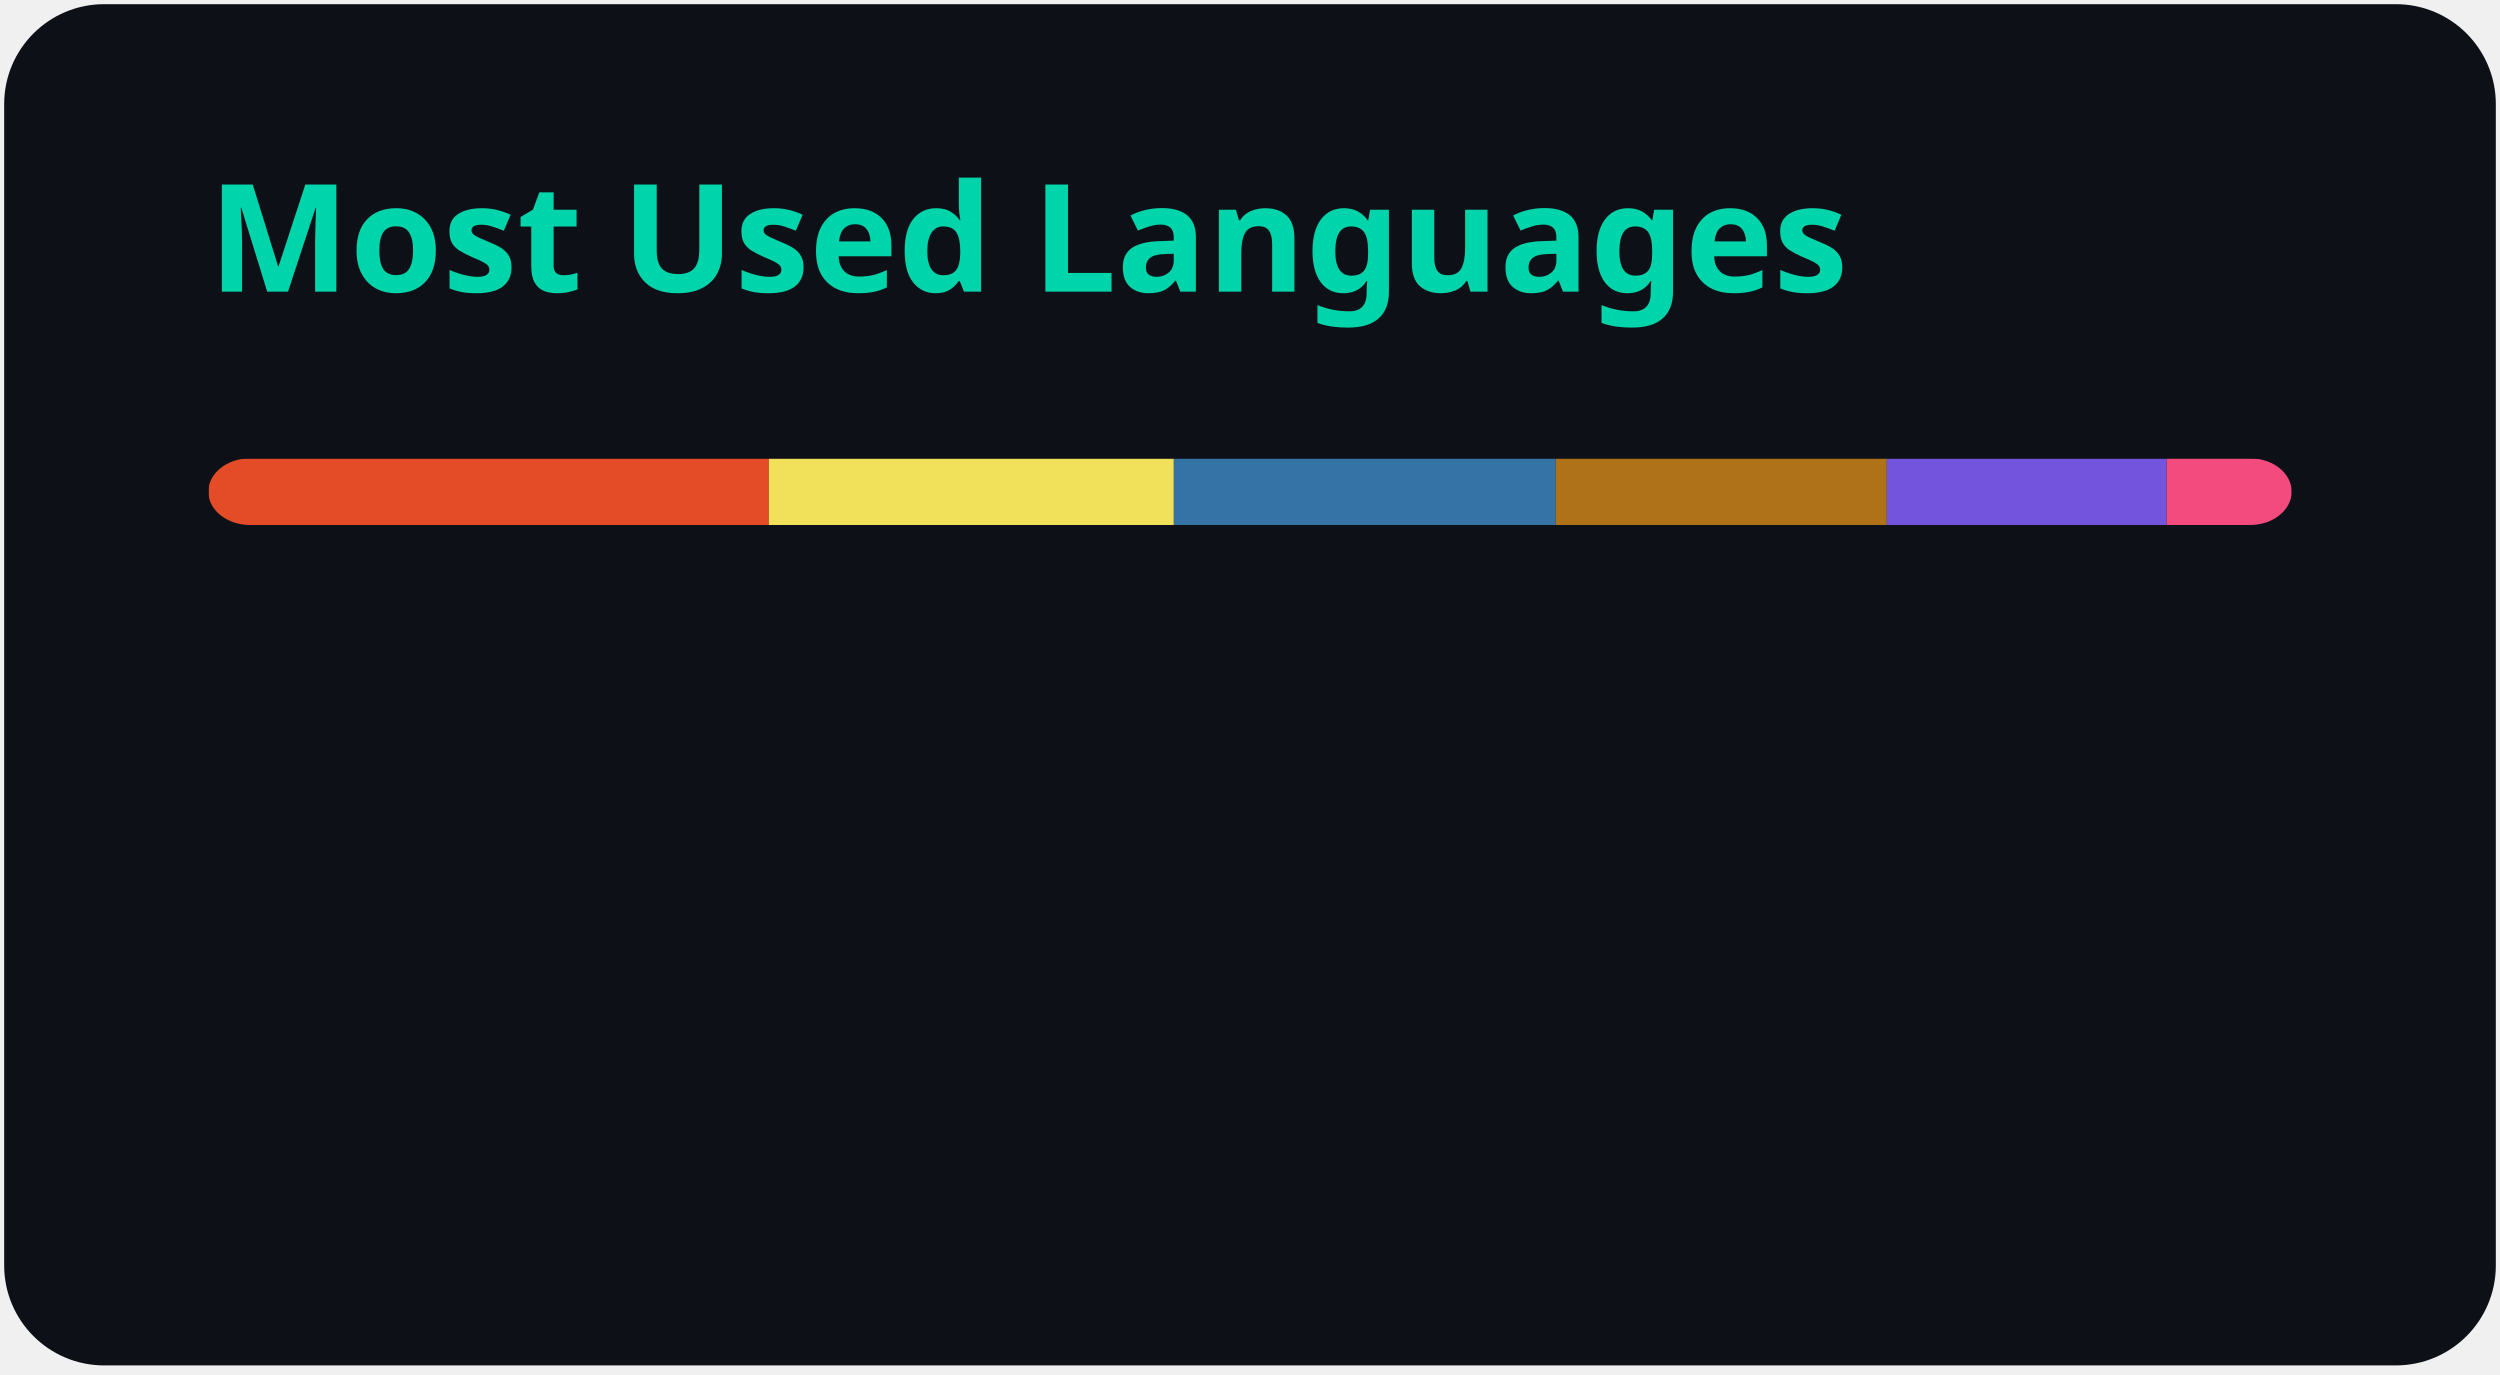
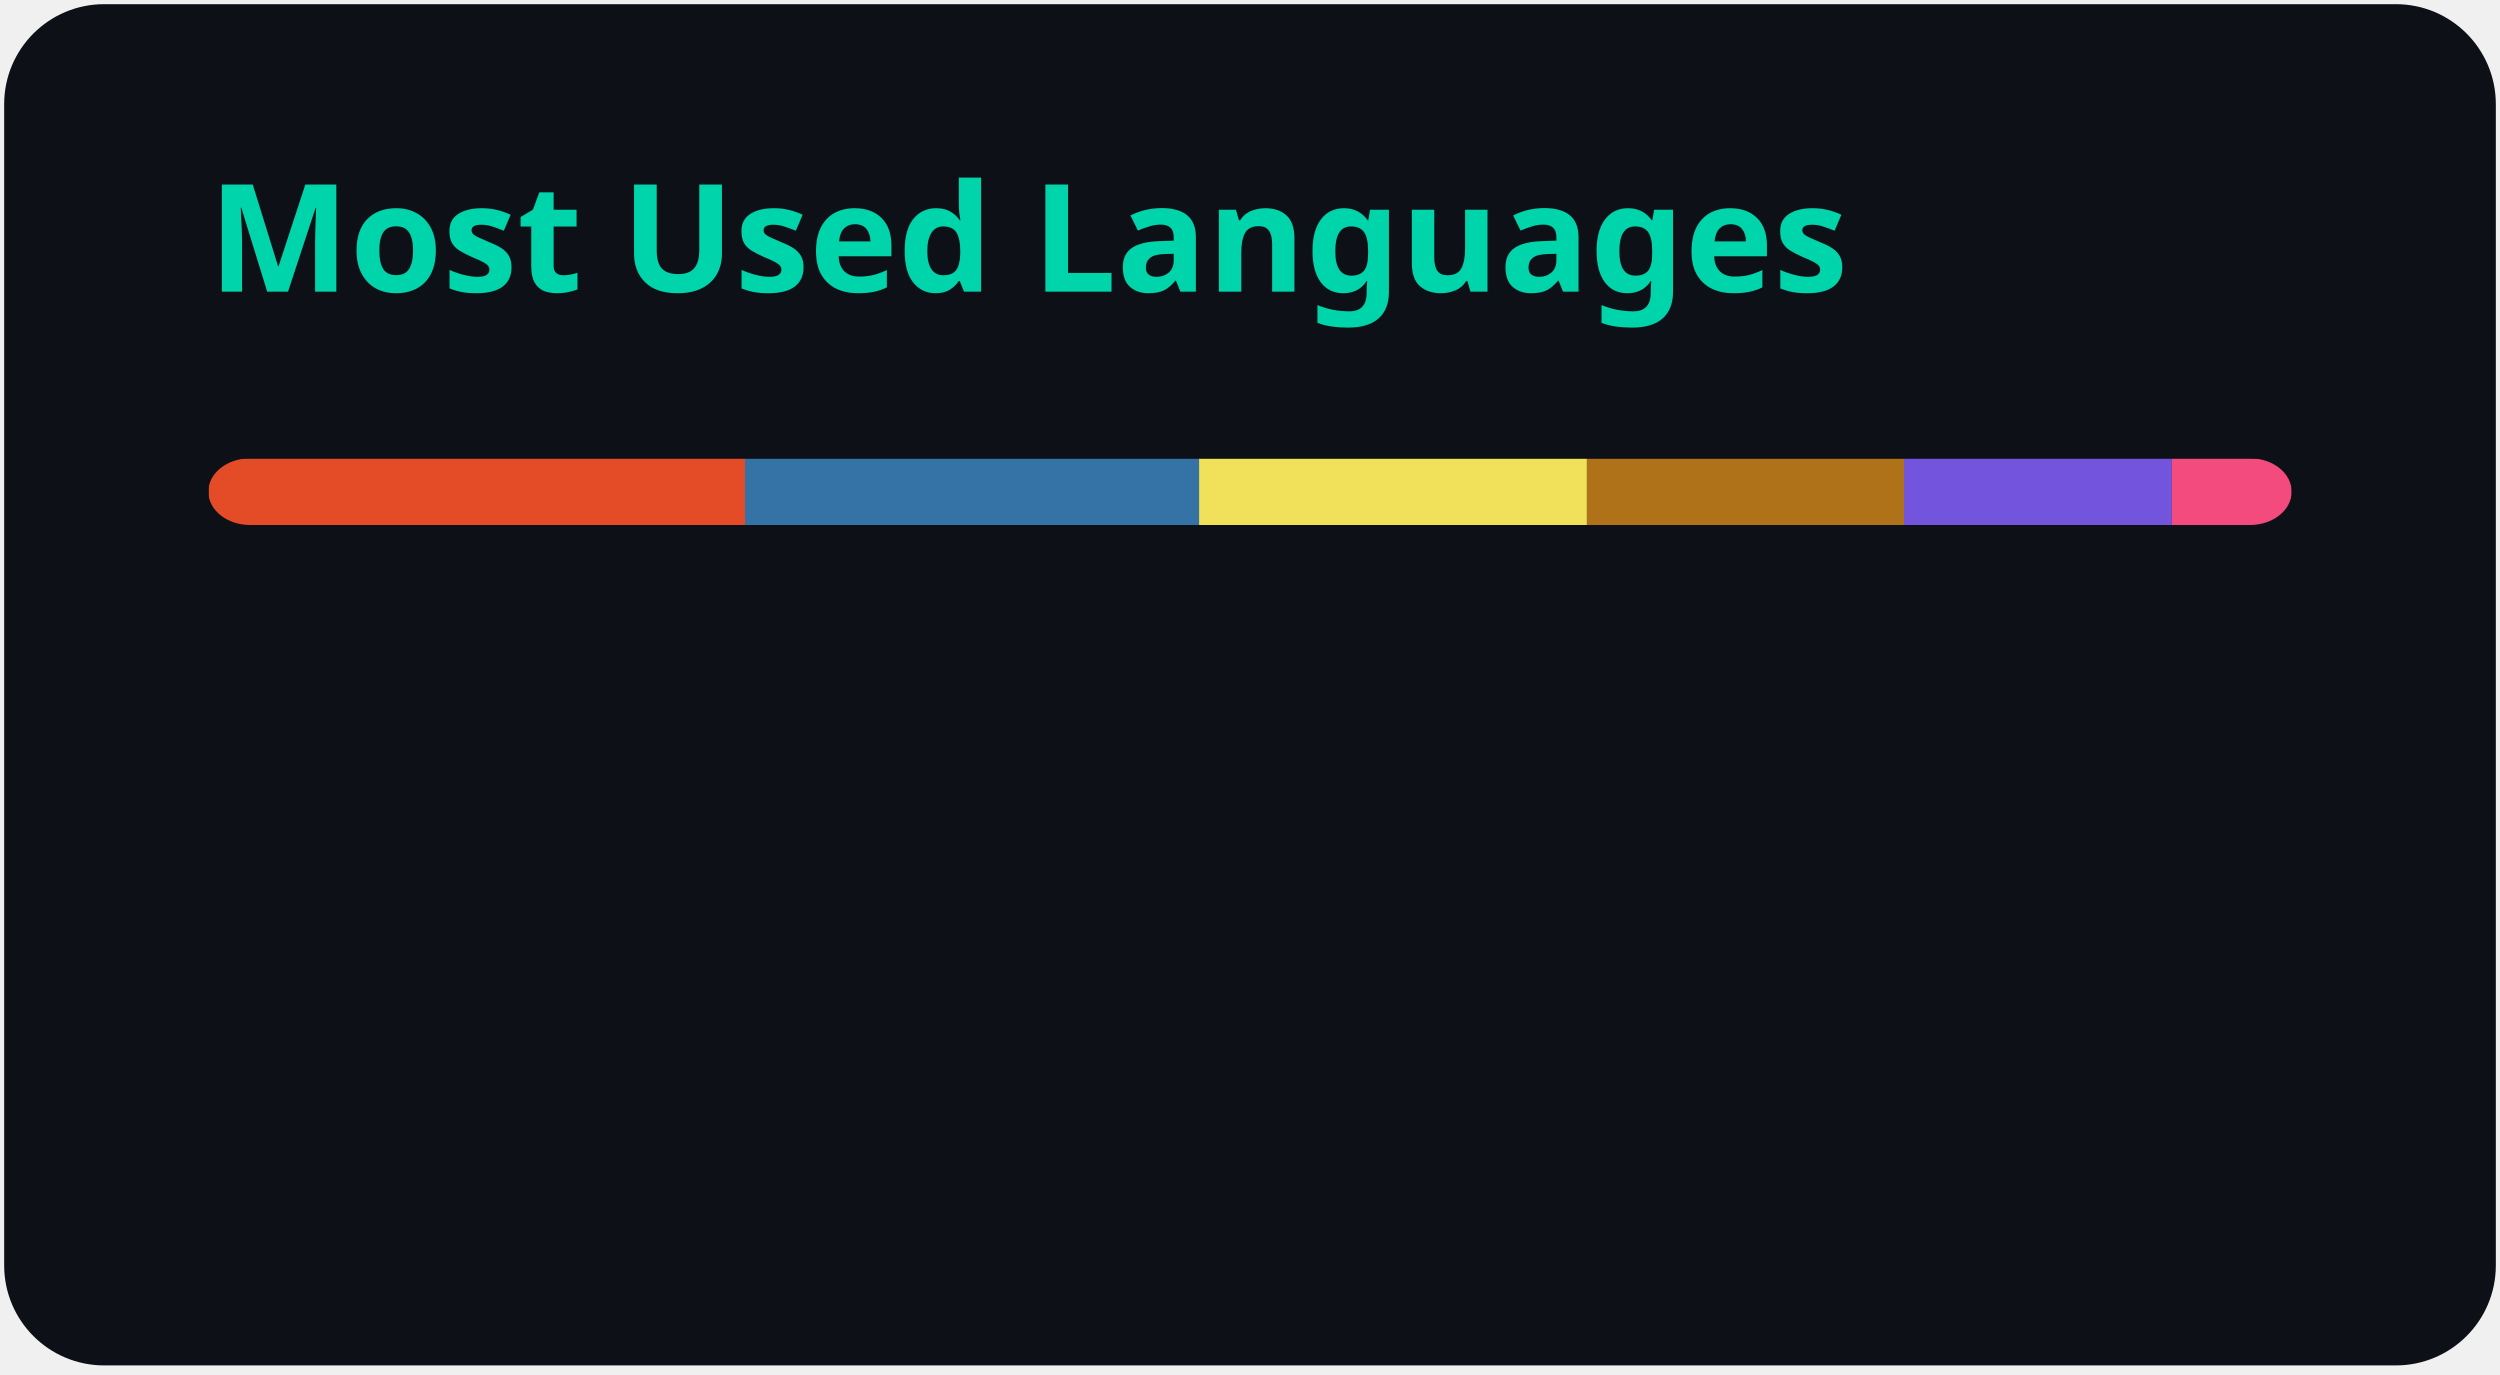
<svg xmlns="http://www.w3.org/2000/svg" width="300" height="165" viewBox="0 0 300 165" fill="none" role="img" aria-labelledby="descId">
  <style>
          .header {
            font: 600 18px 'Segoe UI', Ubuntu, Sans-Serif;
            fill: #00d4aa;
            animation: fadeInAnimation 0.8s ease-in-out forwards;
          }
          @supports(-moz-appearance: auto) {
            /* Selector detects Firefox */
            .header { font-size: 15.5px; }
          }
          
    @keyframes slideInAnimation {
      from {
        width: 0;
      }
      to {
        width: calc(100%-100px);
      }
    }
    @keyframes growWidthAnimation {
      from {
        width: 0;
      }
      to {
        width: 100%;
      }
    }
    .stat {
      font: 600 14px 'Segoe UI', Ubuntu, "Helvetica Neue", Sans-Serif; fill: #c9d1d9;
    }
    @supports(-moz-appearance: auto) {
      /* Selector detects Firefox */
      .stat { font-size:12px; }
    }
    .bold { font-weight: 700 }
    .lang-name {
      font: 400 11px "Segoe UI", Ubuntu, Sans-Serif;
      fill: #c9d1d9;
    }
    .stagger {
      opacity: 0;
      animation: fadeInAnimation 0.3s ease-in-out forwards;
    }
    #rect-mask rect{
      animation: slideInAnimation 1s ease-in-out forwards;
    }
    .lang-progress{
      animation: growWidthAnimation 0.6s ease-in-out forwards;
    }
    

          
      /* Animations */
      @keyframes scaleInAnimation {
        from {
          transform: translate(-5px, 5px) scale(0);
        }
        to {
          transform: translate(-5px, 5px) scale(1);
        }
      }
      @keyframes fadeInAnimation {
        from {
          opacity: 0;
        }
        to {
          opacity: 1;
        }
      }
    
          
        </style>
  <rect data-testid="card-bg" x="0.5" y="0.5" rx="12" height="99%" stroke="#e4e2e2" width="299" fill="#0d1117" stroke-opacity="0" />
  <g data-testid="card-title" transform="translate(25, 35)">
    <g transform="translate(0, 0)">
      <text x="0" y="0" class="header" data-testid="header">Most Used Languages</text>
    </g>
  </g>
  <g data-testid="main-card-body" transform="translate(0, 55)">
    <svg data-testid="lang-items" x="25">
      <mask id="rect-mask">
        <rect x="0" y="0" width="250" height="8" fill="white" rx="5" />
      </mask>
-       <rect mask="url(#rect-mask)" data-testid="lang-progress" x="0" y="0" width="67.26" height="8" fill="#e34c26" />
-       <rect mask="url(#rect-mask)" data-testid="lang-progress" x="67.26" y="0" width="48.6" height="8" fill="#f1e05a" />
-       <rect mask="url(#rect-mask)" data-testid="lang-progress" x="115.86" y="0" width="45.83" height="8" fill="#3572A5" />
-       <rect mask="url(#rect-mask)" data-testid="lang-progress" x="161.69" y="0" width="39.73" height="8" fill="#b07219" />
-       <rect mask="url(#rect-mask)" data-testid="lang-progress" x="201.42" y="0" width="33.57" height="8" fill="#7355dd" />
-       <rect mask="url(#rect-mask)" data-testid="lang-progress" x="234.99" y="0" width="15.02" height="8" fill="#f34b7d" />
+       <rect mask="url(#rect-mask)" data-testid="lang-progress" x="0" y="0" width="64.4" height="8" fill="#e34c26" />
+       <rect mask="url(#rect-mask)" data-testid="lang-progress" x="64.4" y="0" width="54.49" height="8" fill="#3572A5" />
+       <rect mask="url(#rect-mask)" data-testid="lang-progress" x="118.89" y="0" width="46.54" height="8" fill="#f1e05a" />
+       <rect mask="url(#rect-mask)" data-testid="lang-progress" x="165.43" y="0" width="38.05" height="8" fill="#b07219" />
+       <rect mask="url(#rect-mask)" data-testid="lang-progress" x="203.48" y="0" width="32.14" height="8" fill="#7355dd" />
+       <rect mask="url(#rect-mask)" data-testid="lang-progress" x="235.62" y="0" width="14.38" height="8" fill="#f34b7d" />
      <g transform="translate(0, 25)">
        <g transform="translate(0, 0)">
          <g transform="translate(0, 0)">
            <g class="stagger" style="animation-delay: 450ms">
              <circle cx="5" cy="6" r="5" fill="#e34c26" />
              <text data-testid="lang-name" x="15" y="10" class="lang-name">
-         HTML 26.90%
+         HTML 25.76%
      </text>
            </g>
          </g>
          <g transform="translate(0, 25)">
            <g class="stagger" style="animation-delay: 600ms">
-               <circle cx="5" cy="6" r="5" fill="#f1e05a" />
+               <circle cx="5" cy="6" r="5" fill="#3572A5" />
              <text data-testid="lang-name" x="15" y="10" class="lang-name">
-         JavaScript 19.44%
+         Python 21.79%
      </text>
            </g>
          </g>
          <g transform="translate(0, 50)">
            <g class="stagger" style="animation-delay: 750ms">
-               <circle cx="5" cy="6" r="5" fill="#3572A5" />
+               <circle cx="5" cy="6" r="5" fill="#f1e05a" />
              <text data-testid="lang-name" x="15" y="10" class="lang-name">
-         Python 18.33%
+         JavaScript 18.62%
      </text>
            </g>
          </g>
        </g>
        <g transform="translate(150, 0)">
          <g transform="translate(0, 0)">
            <g class="stagger" style="animation-delay: 450ms">
              <circle cx="5" cy="6" r="5" fill="#b07219" />
              <text data-testid="lang-name" x="15" y="10" class="lang-name">
-         Java 15.89%
+         Java 15.22%
      </text>
            </g>
          </g>
          <g transform="translate(0, 25)">
            <g class="stagger" style="animation-delay: 600ms">
              <circle cx="5" cy="6" r="5" fill="#7355dd" />
              <text data-testid="lang-name" x="15" y="10" class="lang-name">
-         C# 13.43%
+         C# 12.86%
      </text>
            </g>
          </g>
          <g transform="translate(0, 50)">
            <g class="stagger" style="animation-delay: 750ms">
              <circle cx="5" cy="6" r="5" fill="#f34b7d" />
              <text data-testid="lang-name" x="15" y="10" class="lang-name">
-         C++ 6.01%
+         C++ 5.75%
      </text>
            </g>
          </g>
        </g>
      </g>
    </svg>
  </g>
</svg>
